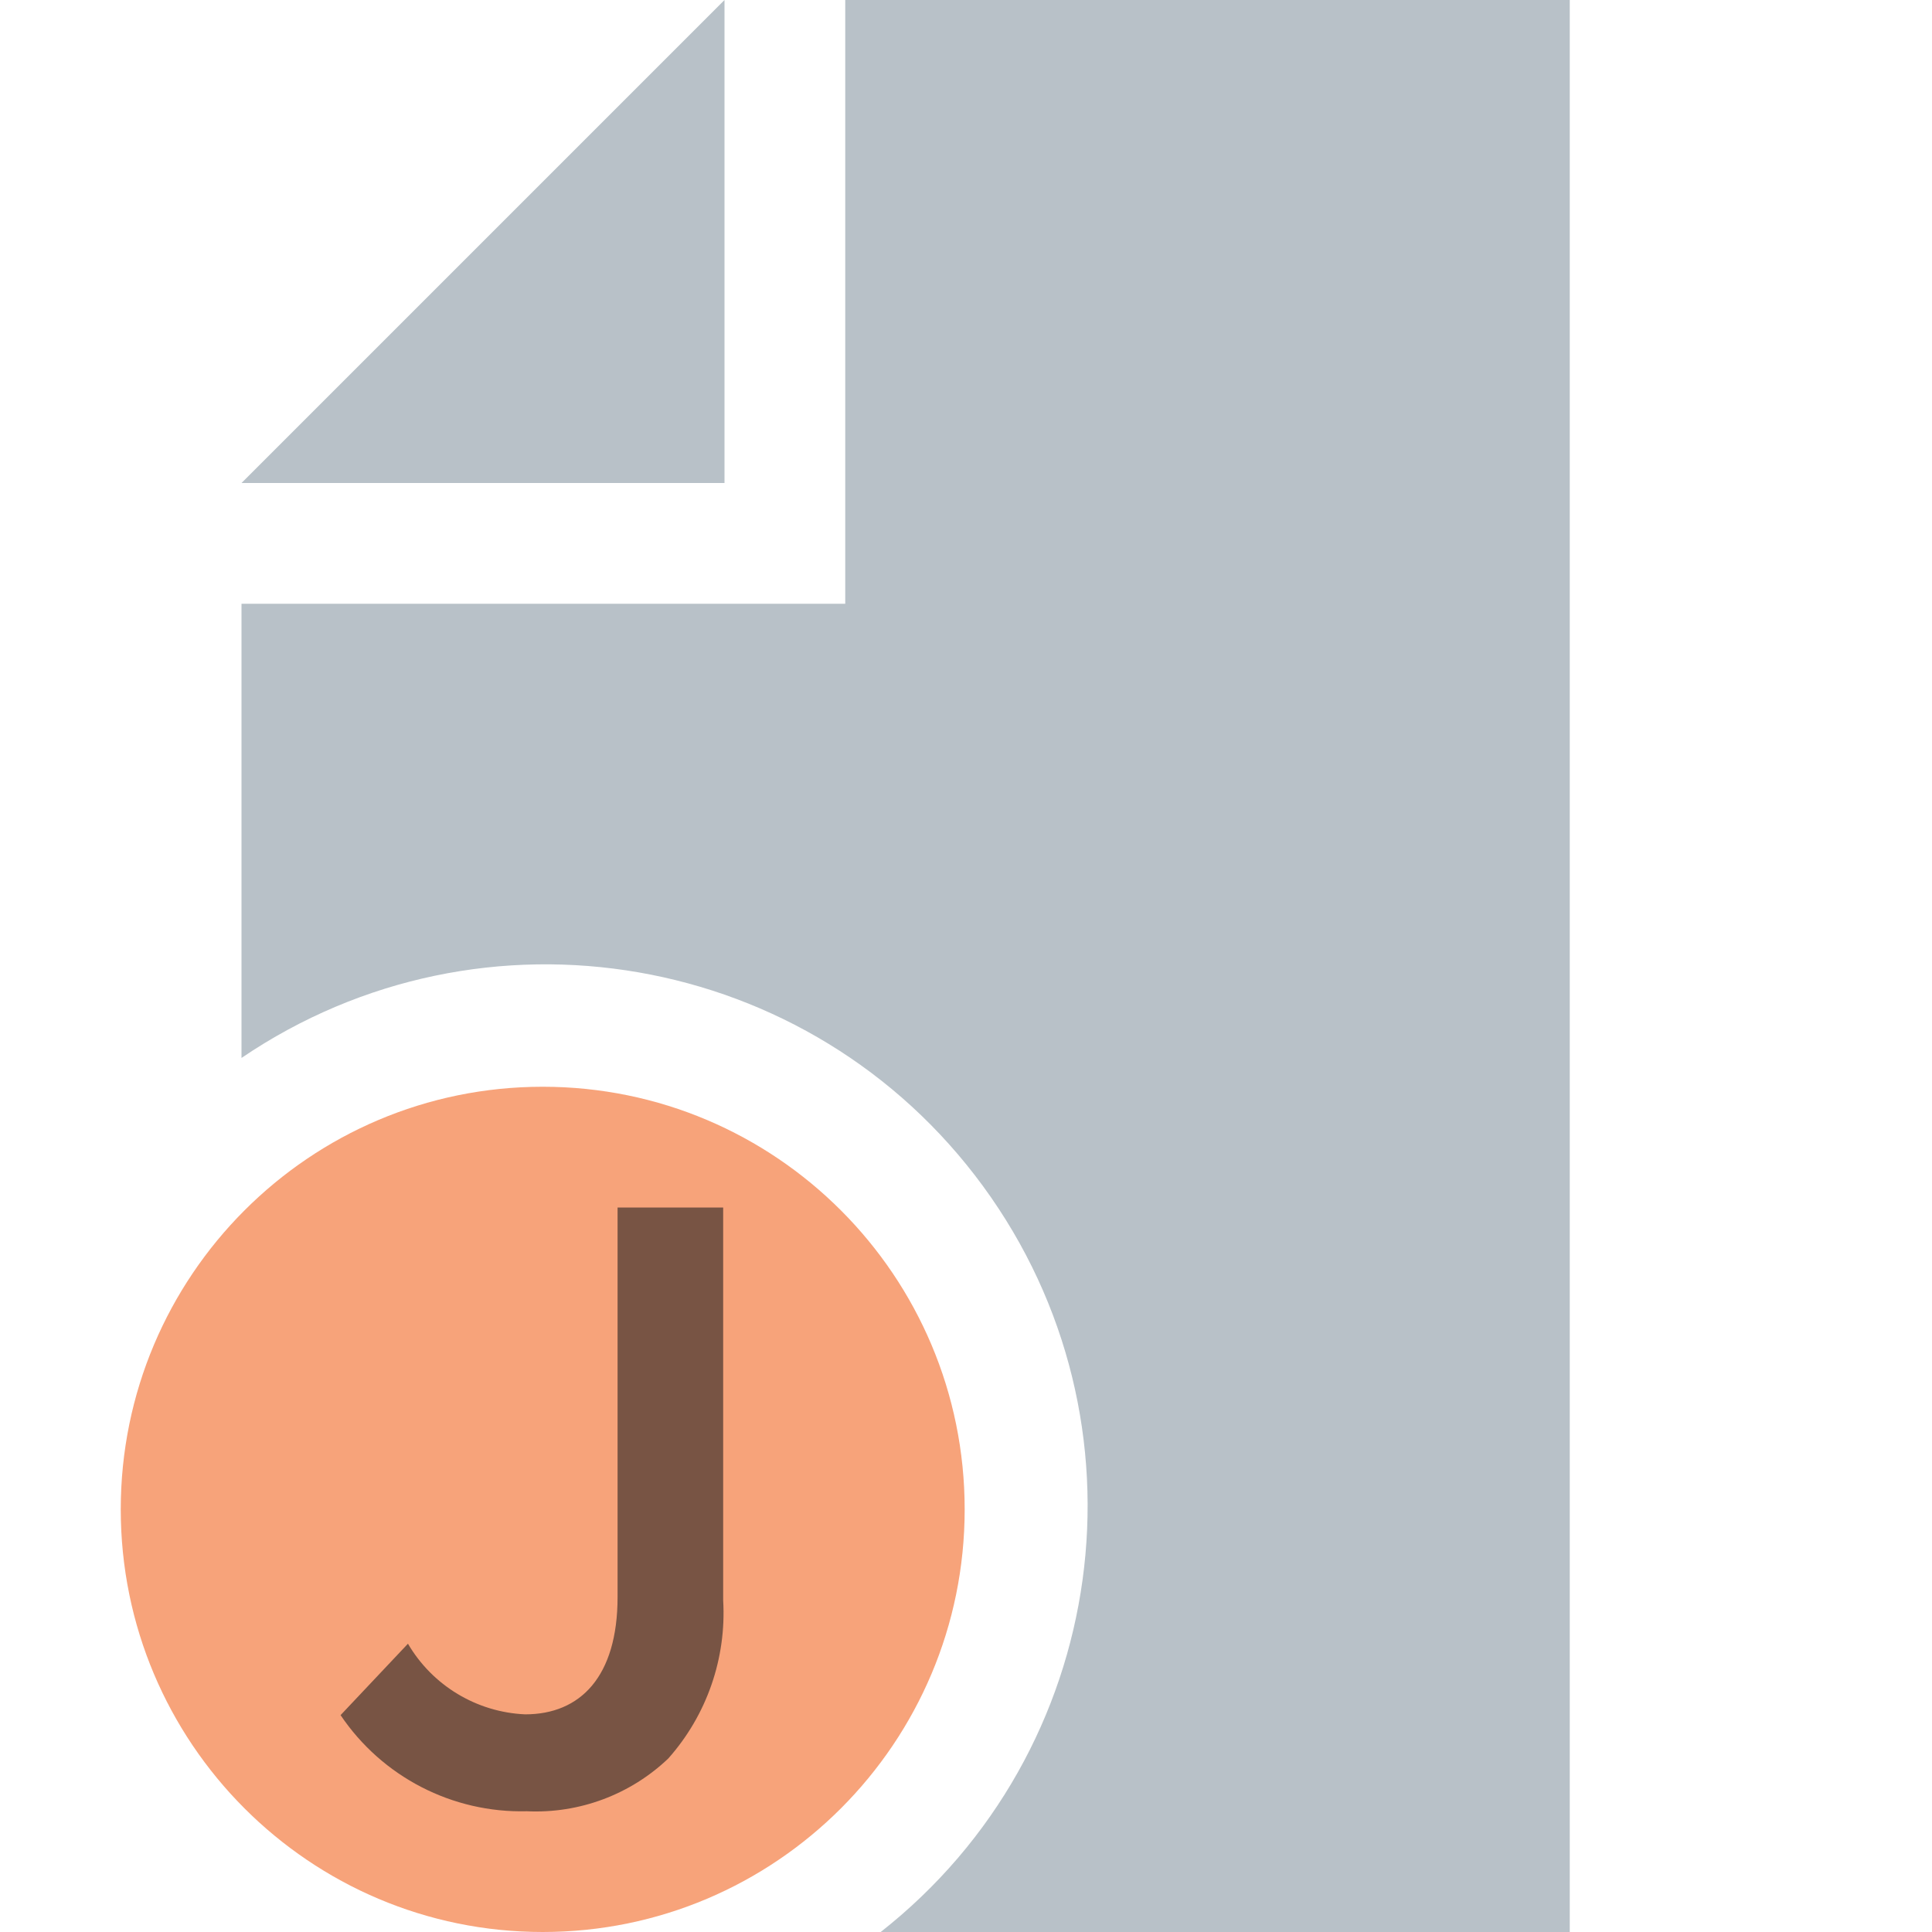
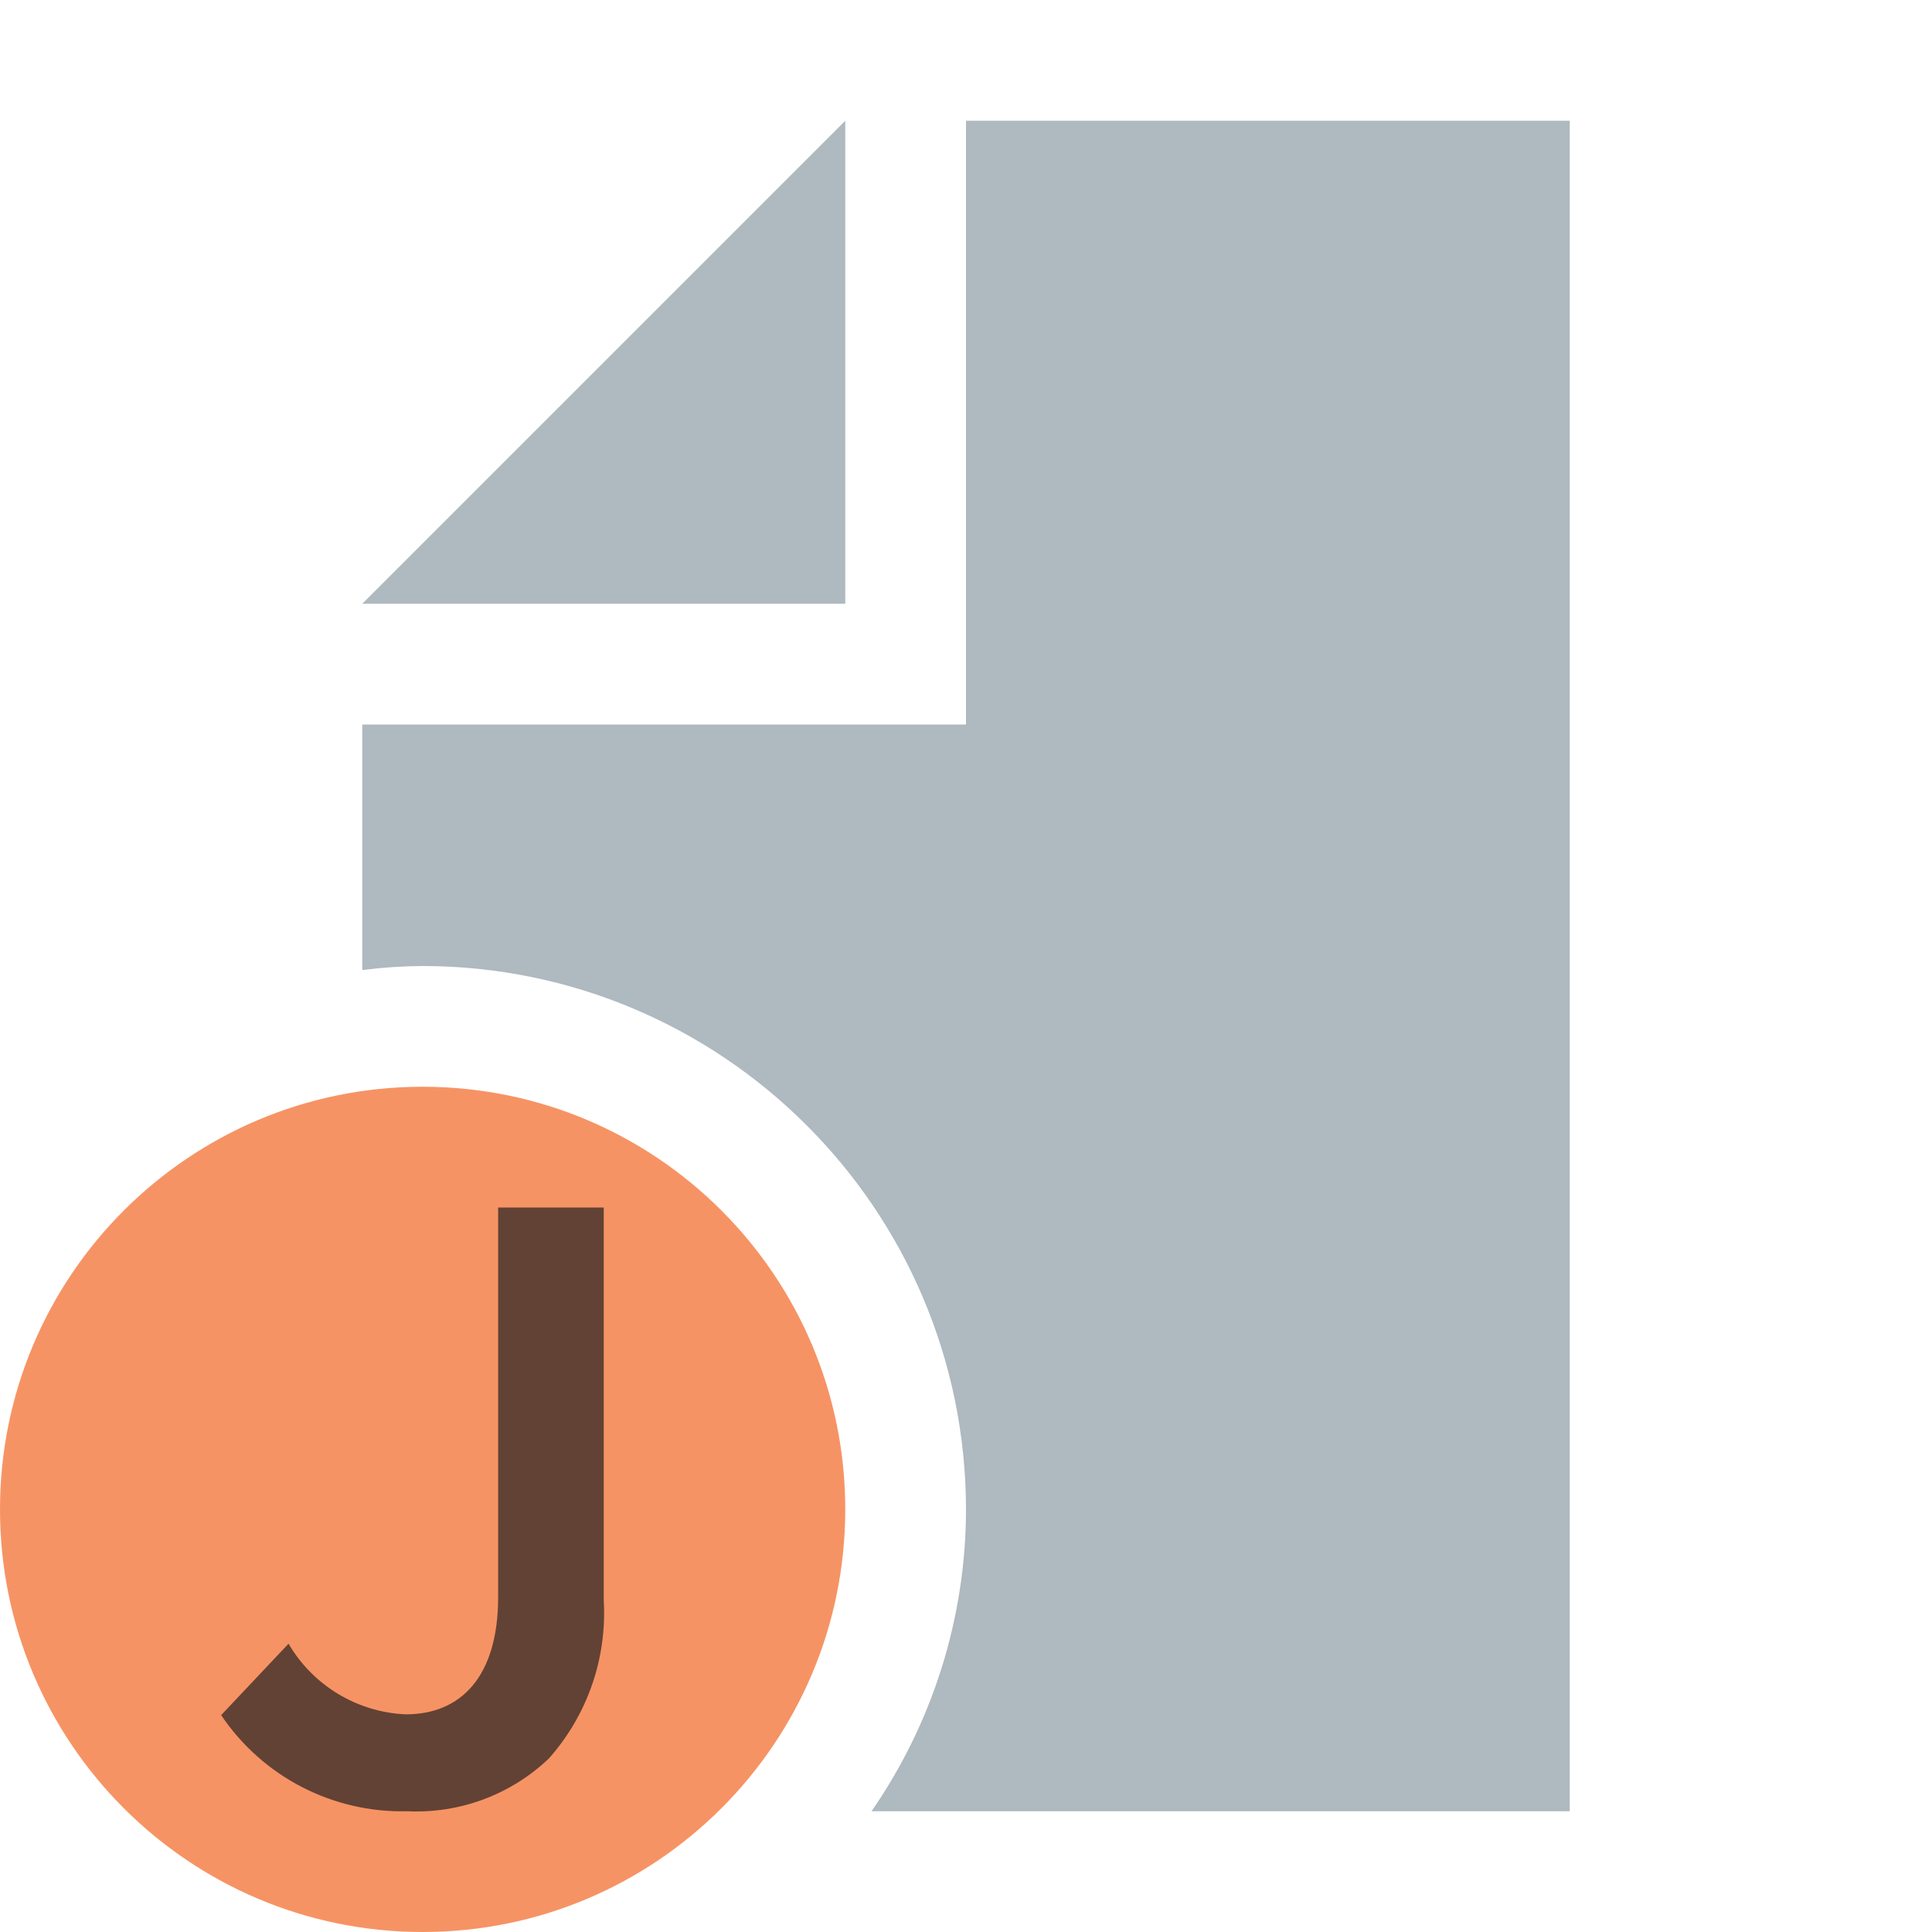
- <svg xmlns="http://www.w3.org/2000/svg" id="Layer_1" data-name="Layer 1" viewBox="0 0 32 32">
+ <svg xmlns="http://www.w3.org/2000/svg" id="Layer_1" data-name="Layer 1" width="32" height="32" viewBox="0 0 32 32">
  <g>
-     <ellipse cx="8.989" cy="25" rx="6.989" ry="7" fill="#f26522" opacity="0.6" />
    <g>
-       <polygon points="12 0 4 8 12 8 12 0" fill="#9aa7b0" opacity="0.7" style="isolation: isolate" />
-       <path d="M14,0V10H4v7.523A8.973,8.973,0,0,1,14.587,32H26V0H14Z" fill="#9aa7b0" opacity="0.7" style="isolation: isolate" />
+       <polygon points="14 2 6 10 14 10 14 2" fill="#9aa7b0" opacity="0.8" style="isolation: isolate" />
+       <circle cx="7" cy="25" r="7" fill="#f26522" opacity="0.7" />
+       <path d="M16,2V12H6v4.067A8.443,8.443,0,0,1,7,16a9.01,9.01,0,0,1,9,9,8.798,8.798,0,0,1-1.565,5H26V2Z" fill="#9aa7b0" opacity="0.8" style="isolation: isolate" />
    </g>
-     <g opacity="0.6">
-       <path d="M5.641,28.408l1.116-1.183A2.37,2.37,0,0,0,8.699,28.395c0.91,0,1.53-.62,1.53-1.944V20h1.749v6.507a3.627,3.627,0,0,1-.909,2.619A3.179,3.179,0,0,1,8.727,30,3.609,3.609,0,0,1,5.641,28.408Z" fill="#231f20" />
+     <g opacity="0.7">
+       <path d="M3.663,28.408l1.116-1.183A2.37,2.37,0,0,0,6.721,28.395c.91,0,1.53-.62,1.53-1.944V20H10v6.507a3.627,3.627,0,0,1-.909,2.619A3.179,3.179,0,0,1,6.749,30,3.609,3.609,0,0,1,3.663,28.408Z" fill="#231f20" />
    </g>
  </g>
</svg>
